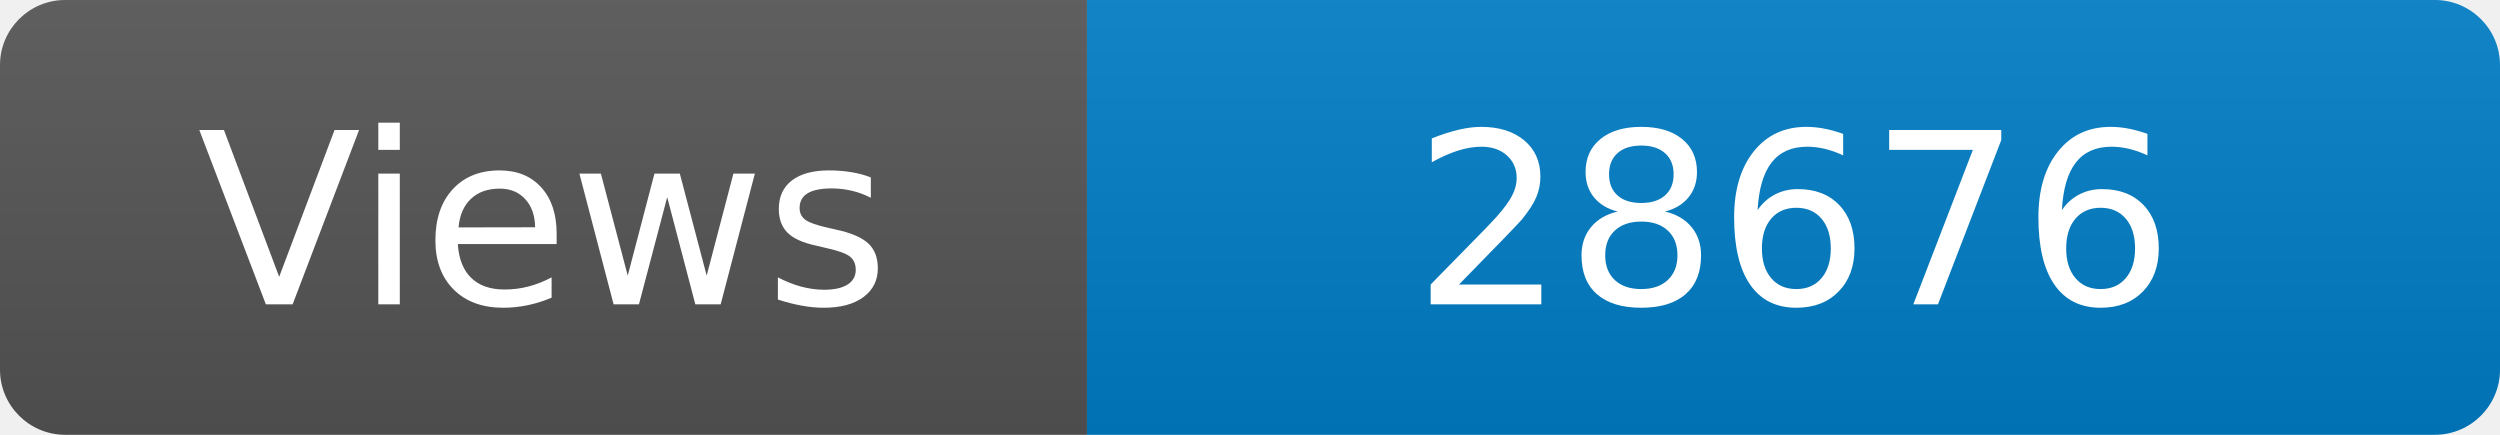
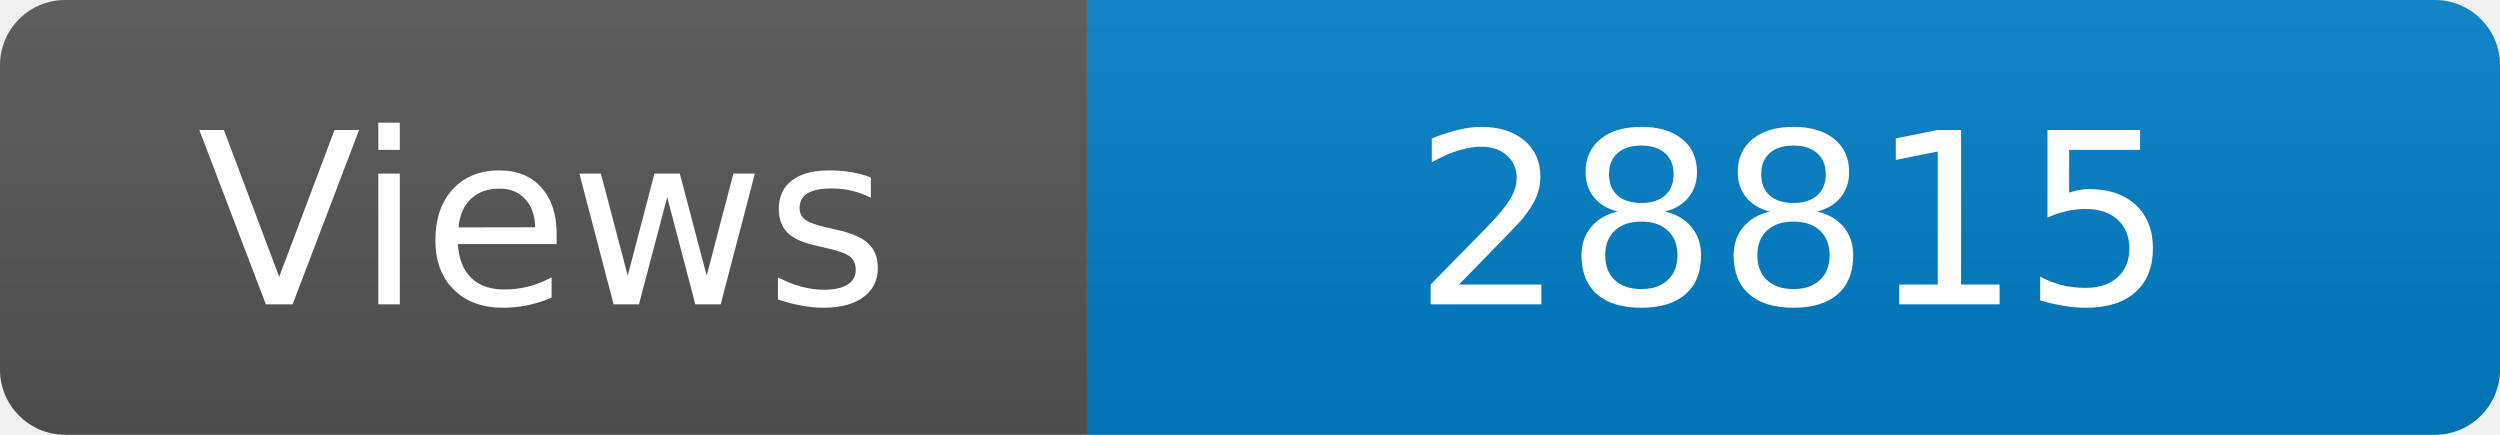
<svg xmlns="http://www.w3.org/2000/svg" width="115" height="20" role="img" aria-label="Maintained?: yes">
  <linearGradient id="s" x2="0" y2="100%">
    <stop offset="0" stop-color="#bbb" stop-opacity=".1" />
    <stop offset="1" stop-opacity=".1" />
  </linearGradient>
  <clipPath id="r">
    <rect width="115" height="20" rx="3" fill="#fff" />
  </clipPath>
  <g clip-path="url(#r)">
    <rect width="50" height="20" fill="#555" />
    <rect x="50" width="160" height="20" fill="#007ec6" />
    <rect width="115" height="20" fill="url(#s)" />
  </g>
  <g fill="#fff" text-anchor="middle" font-family="Verdana,Geneva,DejaVu Sans,sans-serif" font-size="110">
    <text x="250" y="140" transform="scale(.1)" fill="#fff">Views</text>
-     <text x="825" y="140" transform="scale(.1)" fill="#fff">28676</text>
+     <text x="825" y="140" transform="scale(.1)" fill="#fff">28815</text>
  </g>
</svg>
